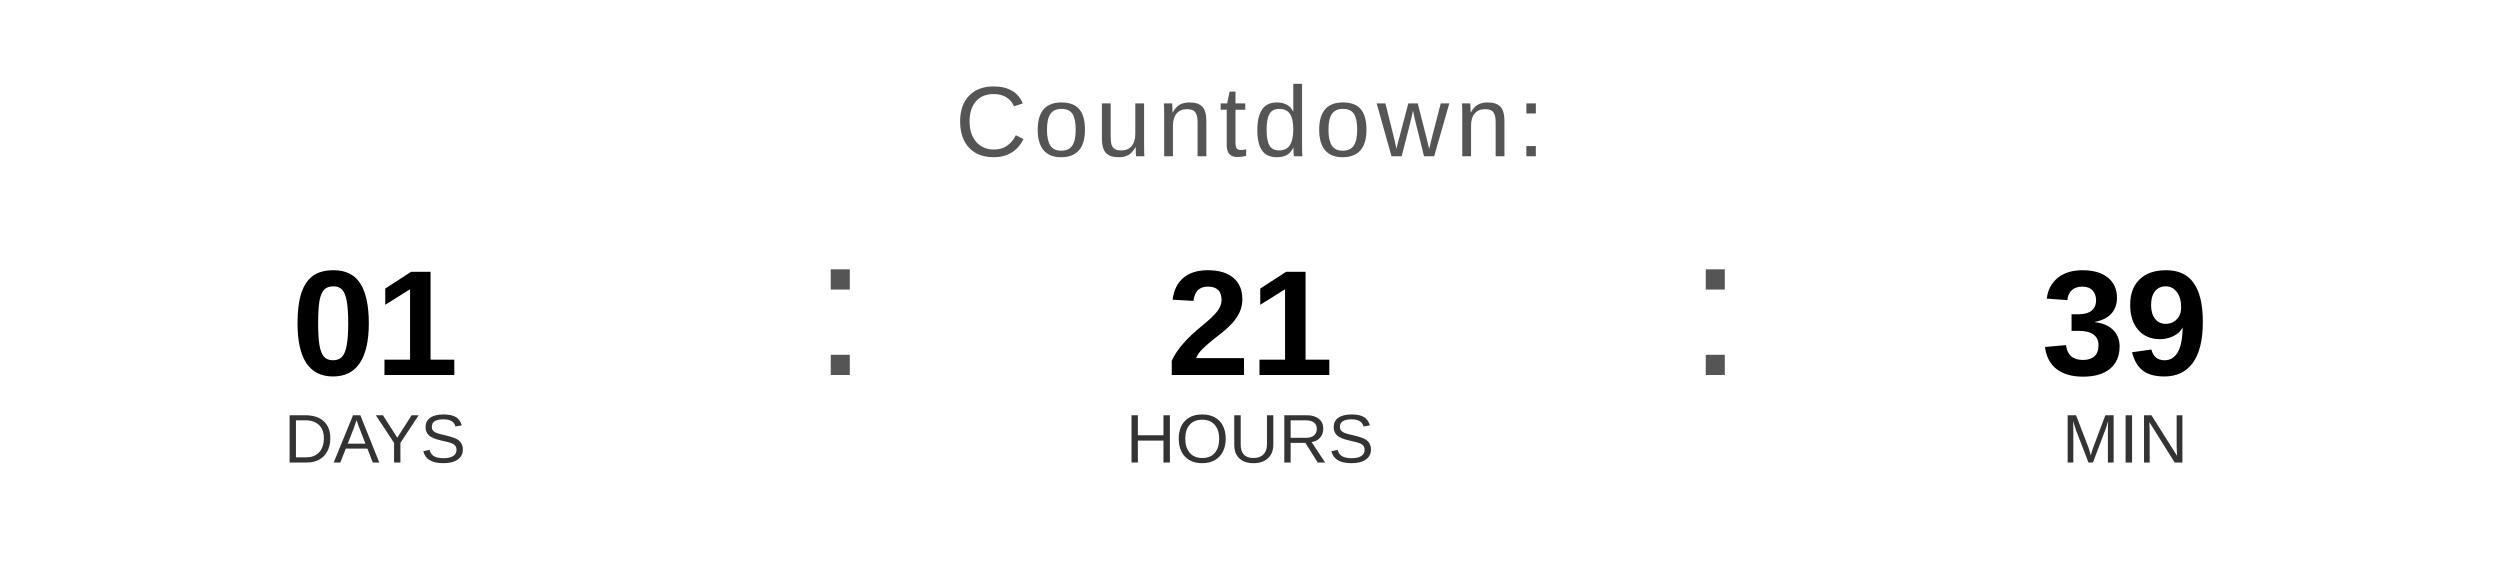
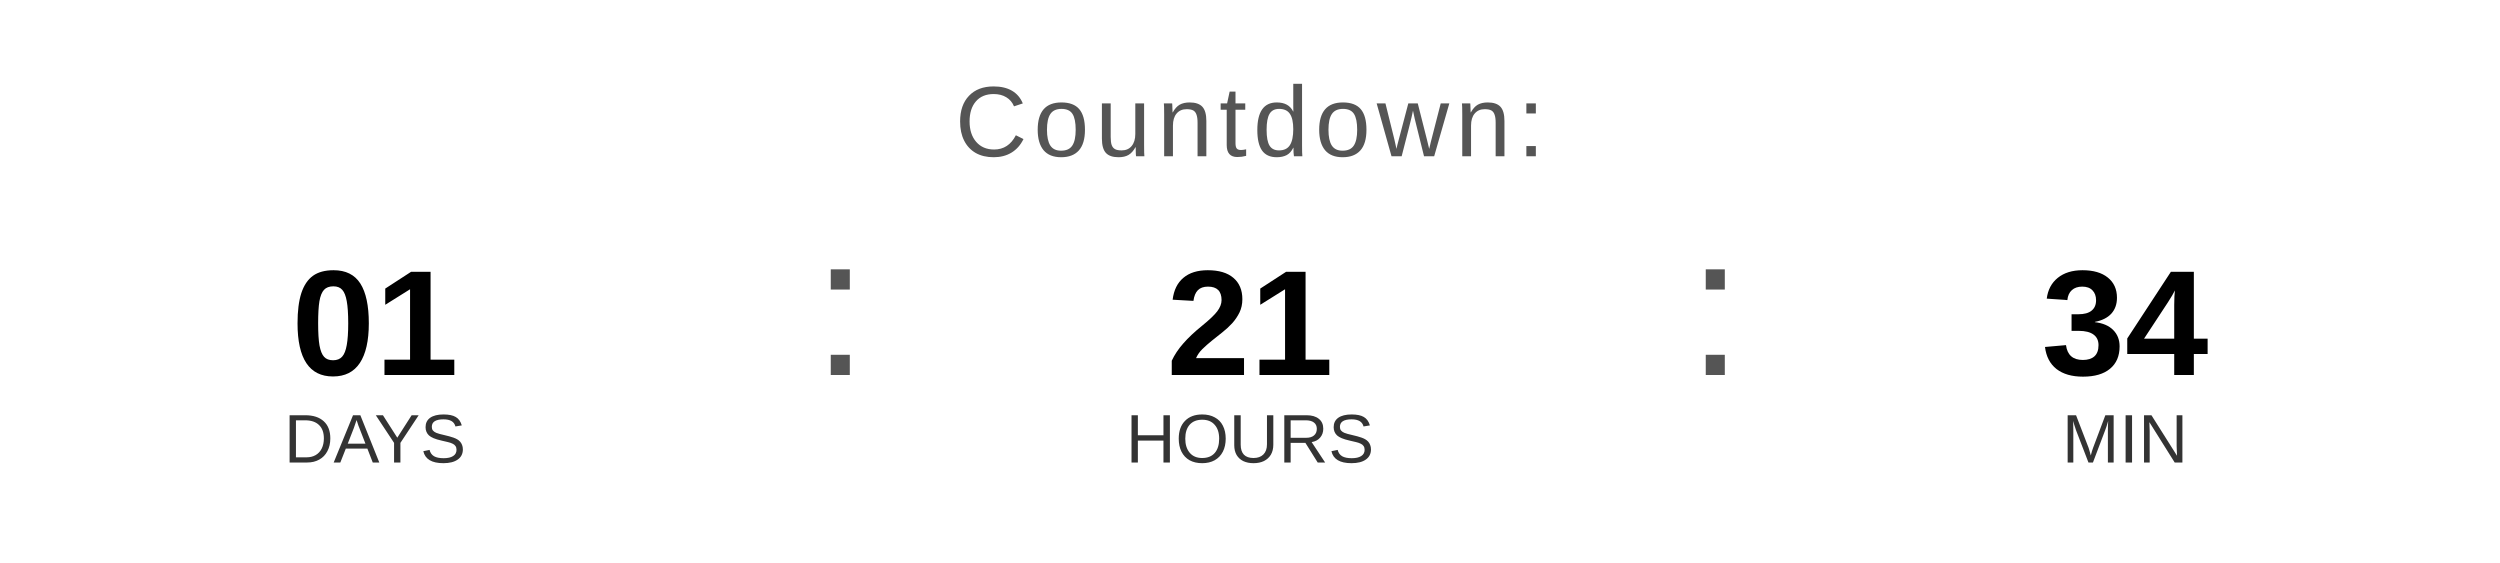
<svg xmlns="http://www.w3.org/2000/svg" width="400" height="90" viewBox="0 0 400 90">
  <text x="200" y="25" font-family="Arial, Helvetica, sans-serif" font-size="16" fill="#555555" text-anchor="middle" letter-spacing="1">
    Countdown:
  </text>
  <text x="60" y="60" font-family="Arial, Helvetica, sans-serif" font-size="24" font-weight="bold" fill="#000000" text-anchor="middle">01</text>
  <text x="60" y="74" font-family="Arial, Helvetica, sans-serif" font-size="11" fill="#333333" text-anchor="middle">DAYS</text>
  <text x="130" y="60" font-family="Arial, sans-serif" font-size="32" fill="#555555">:</text>
  <text x="200" y="60" font-family="Arial, Helvetica, sans-serif" font-size="24" font-weight="bold" fill="#000000" text-anchor="middle">21</text>
  <text x="200" y="74" font-family="Arial, Helvetica, sans-serif" font-size="11" fill="#333333" text-anchor="middle">HOURS</text>
  <text x="270" y="60" font-family="Arial, sans-serif" font-size="32" fill="#555555">:</text>
-   <text x="340" y="60" font-family="Arial, Helvetica, sans-serif" font-size="24" font-weight="bold" fill="#000000" text-anchor="middle">39</text>
+   <text x="340" y="60" font-family="Arial, Helvetica, sans-serif" font-size="24" font-weight="bold" fill="#000000" text-anchor="middle">34</text>
  <text x="340" y="74" font-family="Arial, Helvetica, sans-serif" font-size="11" fill="#333333" text-anchor="middle">MIN</text>
</svg>
